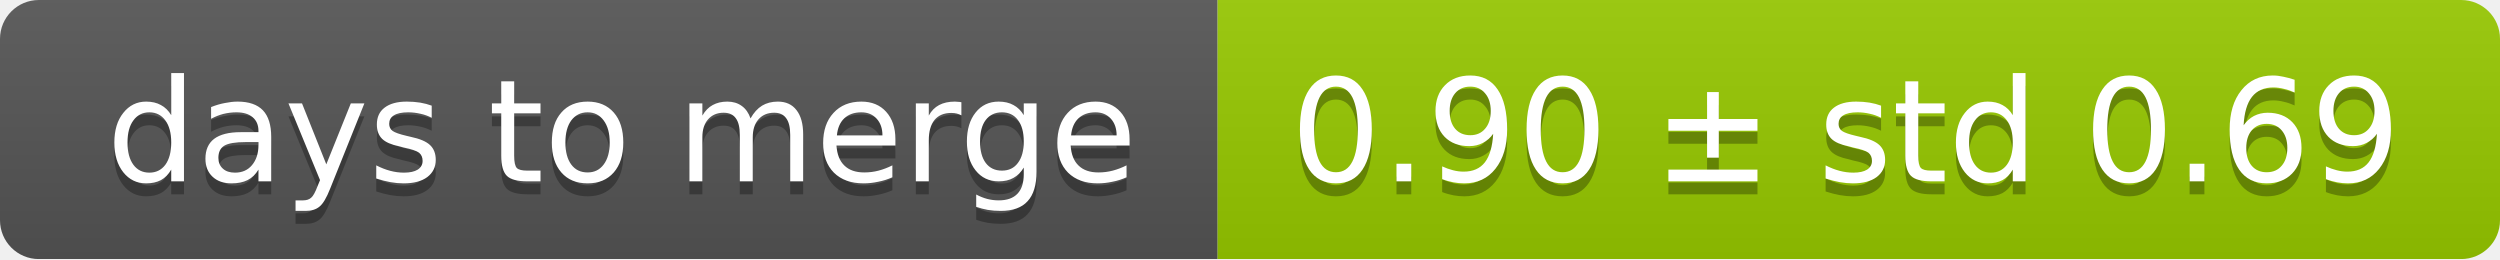
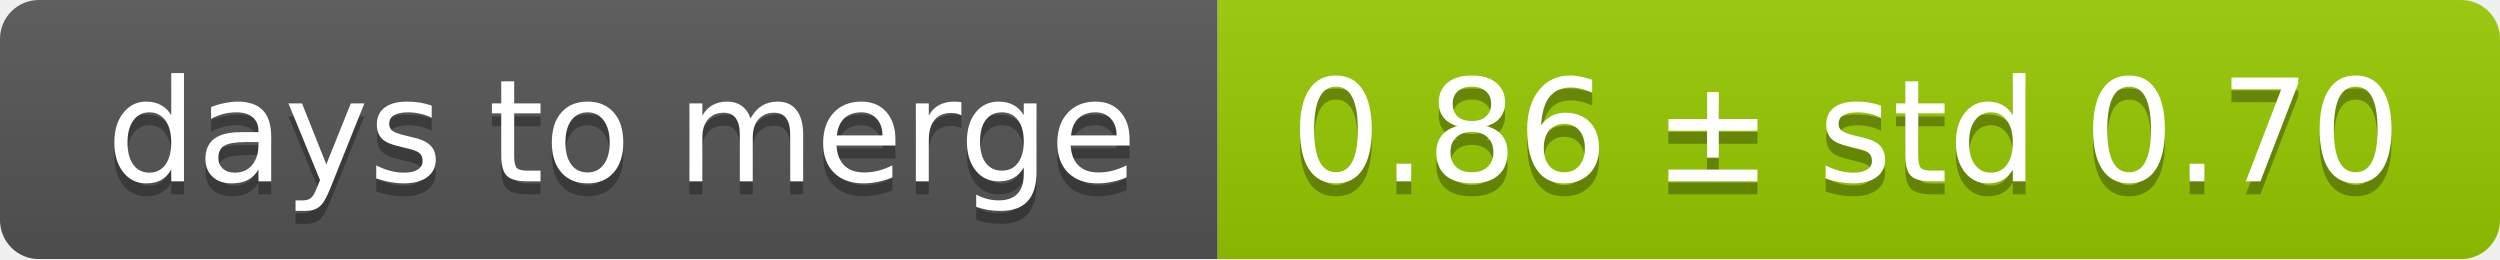
<svg xmlns="http://www.w3.org/2000/svg" width="193" height="20">
  <linearGradient id="smooth" x2="0" y2="100%">
    <stop offset="0" stop-color="#bbb" stop-opacity=".1" />
    <stop offset="1" stop-opacity=".1" />
  </linearGradient>
  <mask id="round">
    <rect width="193" height="20" rx="3" fill="#fff" />
  </mask>
  <g mask="url(#round)">
    <rect width="94" height="20" fill="#555" />
    <rect x="94" width="99" height="20" fill="#97ca00" />
    <rect width="193" height="20" fill="url(#smooth)" />
  </g>
  <g fill="#fff" text-anchor="middle" font-family="DejaVu Sans,Verdana,Geneva,sans-serif" font-size="11">
    <text x="48" y="15" fill="#010101" fill-opacity=".3">days to merge</text>
    <text x="48" y="14">days to merge</text>
-     <text x="142.5" y="15" fill="#010101" fill-opacity=".3">0.90 ± std 0.69</text>
-     <text x="142.5" y="14">0.90 ± std 0.69</text>
+     <text x="142.5" y="15" fill="#010101" fill-opacity=".3">0.86 ± std 0.70</text>
+     <text x="142.5" y="14">0.86 ± std 0.70</text>
  </g>
</svg>
